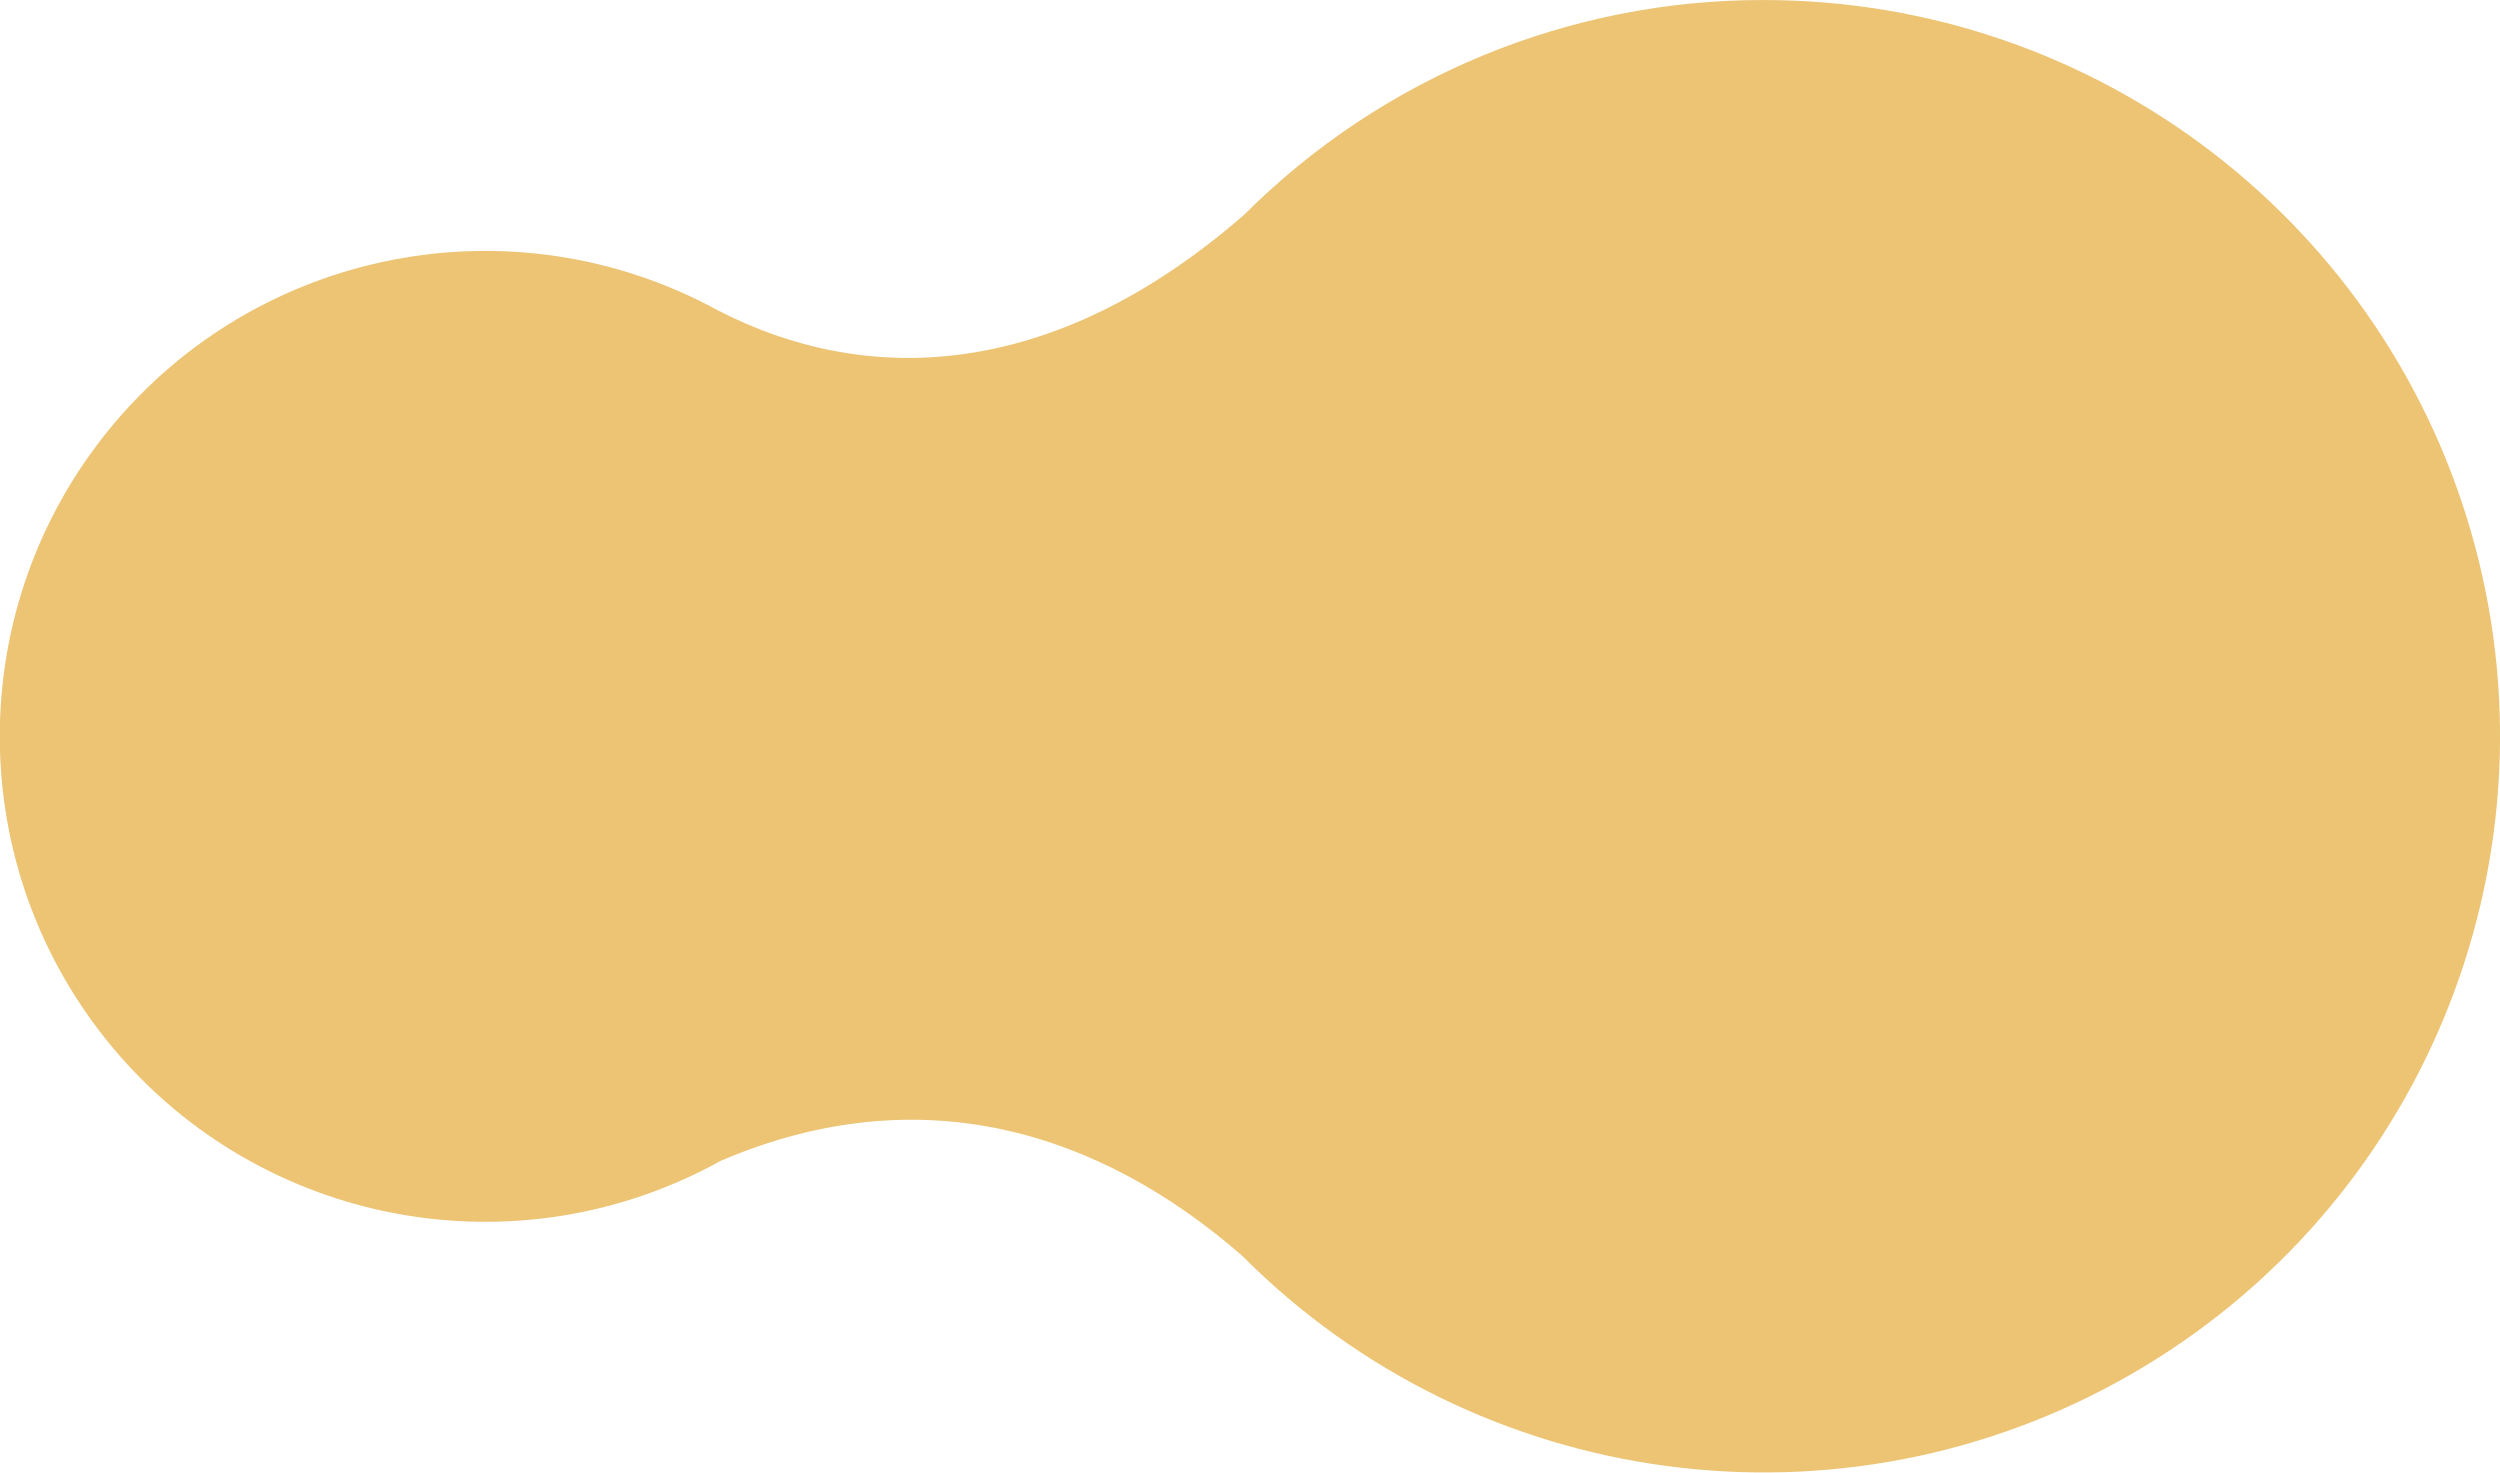
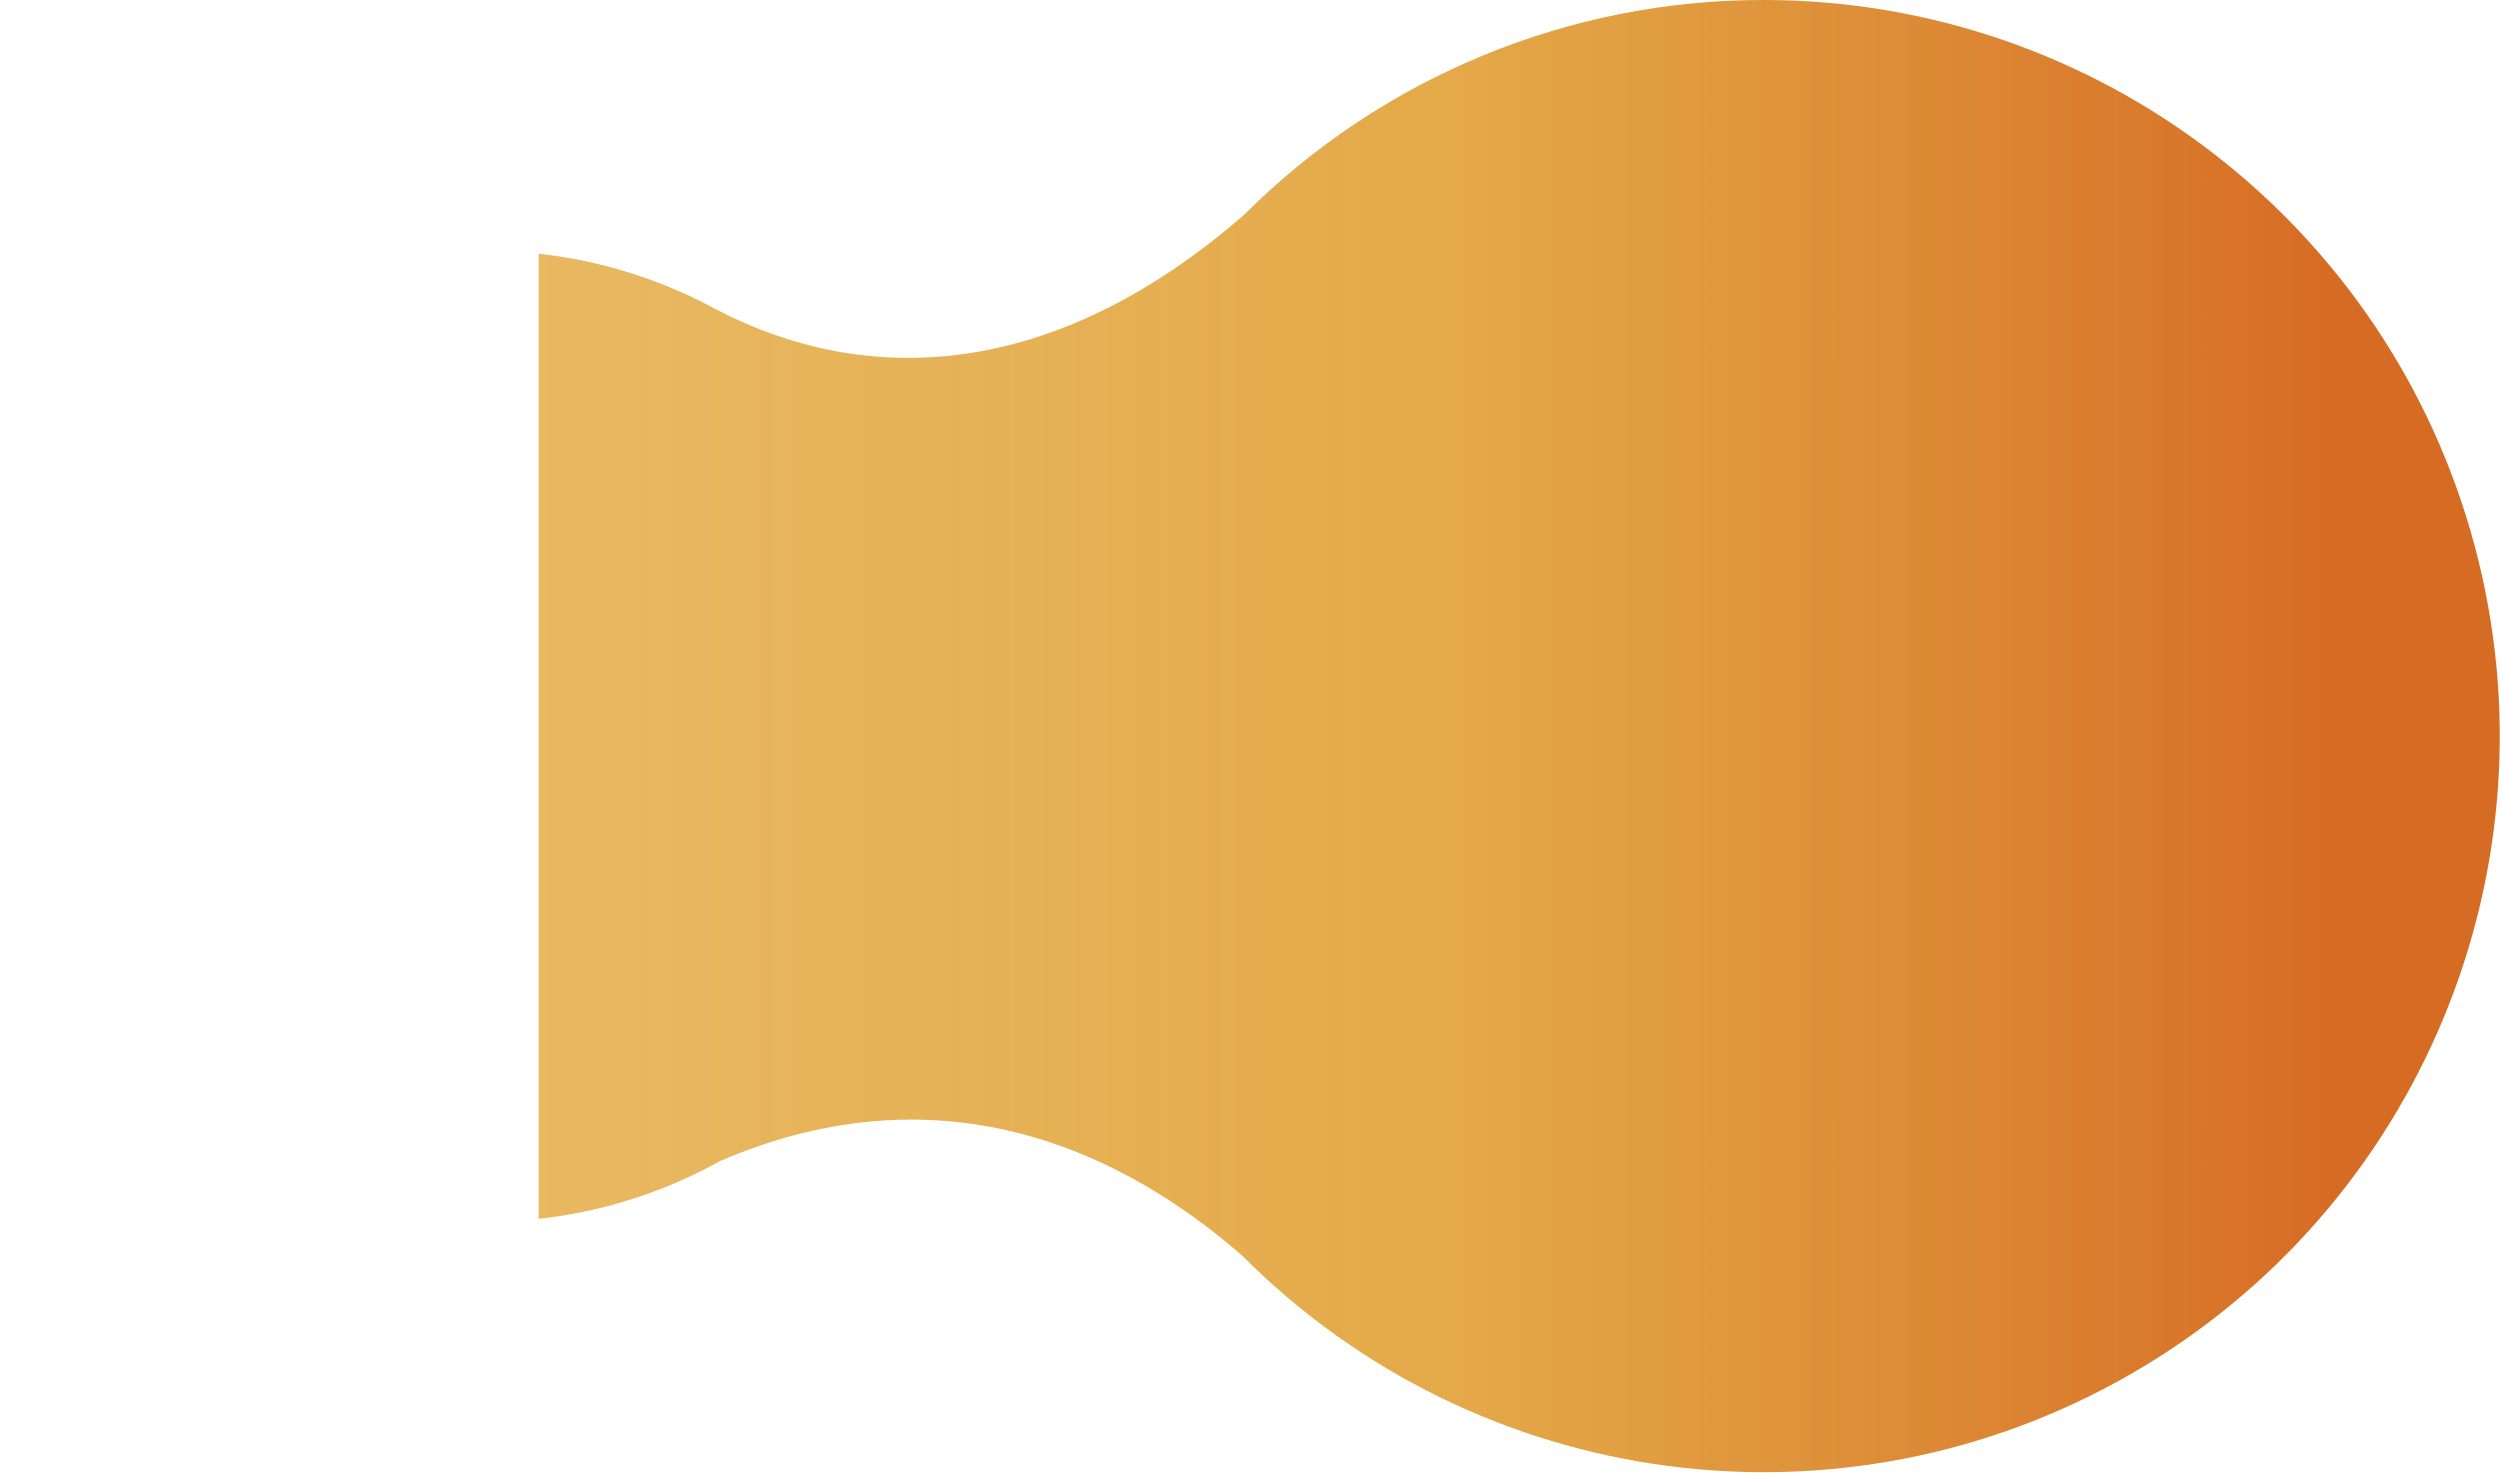
- <svg xmlns="http://www.w3.org/2000/svg" width="557" height="328.059" viewBox="0 0 557 328.059">
+ <svg xmlns="http://www.w3.org/2000/svg" viewBox="0 0 557 328.06">
  <defs>
-     <linearGradient id="linear-gradient" x1="2.708" y1="0.311" x2="3.984" y2="0.311" gradientUnits="objectBoundingBox">
-       <stop offset="0" stop-color="#e4aa38" stop-opacity="0.698" />
-       <stop offset="0.503" stop-color="#e2a135" stop-opacity="0.898" />
-       <stop offset="0.776" stop-color="#d76b23" />
+     <style>.cls-1{fill:none;}.cls-2{clip-path:url(#clip-path);}.cls-3{fill:url(#未命名漸層_51);}</style>
+     <clipPath id="clip-path" transform="translate(120 -4.38)">
+       <rect class="cls-1" width="449" height="343" />
+     </clipPath>
+     <linearGradient id="未命名漸層_51" x1="1388.19" y1="106.41" x2="2099.22" y2="106.41" gradientTransform="translate(-1540 61.99)" gradientUnits="userSpaceOnUse">
+       <stop offset="0" stop-color="#e3a938" stop-opacity="0.7" />
+       <stop offset="0.5" stop-color="#e1a035" stop-opacity="0.9" />
+       <stop offset="0.78" stop-color="#d66b23" />
    </linearGradient>
  </defs>
-   <path id="Path_139826" data-name="Path 139826" d="M6942.971,2682.377A163.5,163.5,0,0,0,6827.22,2730.2c-43.145,37.6-84.752,38.193-117.416,21.248a108.151,108.151,0,1,0,.741,189.577l0,0c45-19.278,84.819-6.2,116.165,21.092a164.026,164.026,0,1,0,116.257-279.733Z" transform="translate(-6550 -2682.377)" fill="url(#linear-gradient)" />
+   <g id="圖層_2" data-name="圖層 2">
+     <g id="圖層_1-2" data-name="圖層 1">
+       <g class="cls-2">
+         <path class="cls-3" d="M273,4.38A163.5,163.5,0,0,0,157.22,52.2C114.07,89.79,72.47,90.39,39.8,73.44A107.17,107.17,0,0,0-11.84,60.27,108.16,108.16,0,0,0-120,168.43,108.19,108.19,0,0,0-11.84,276.59,107.37,107.37,0,0,0,40.55,263h0c45-19.28,84.82-6.2,116.16,21.09A164,164,0,1,0,273,4.38Z" transform="translate(120 -4.38)" />
+       </g>
+     </g>
+   </g>
</svg>
